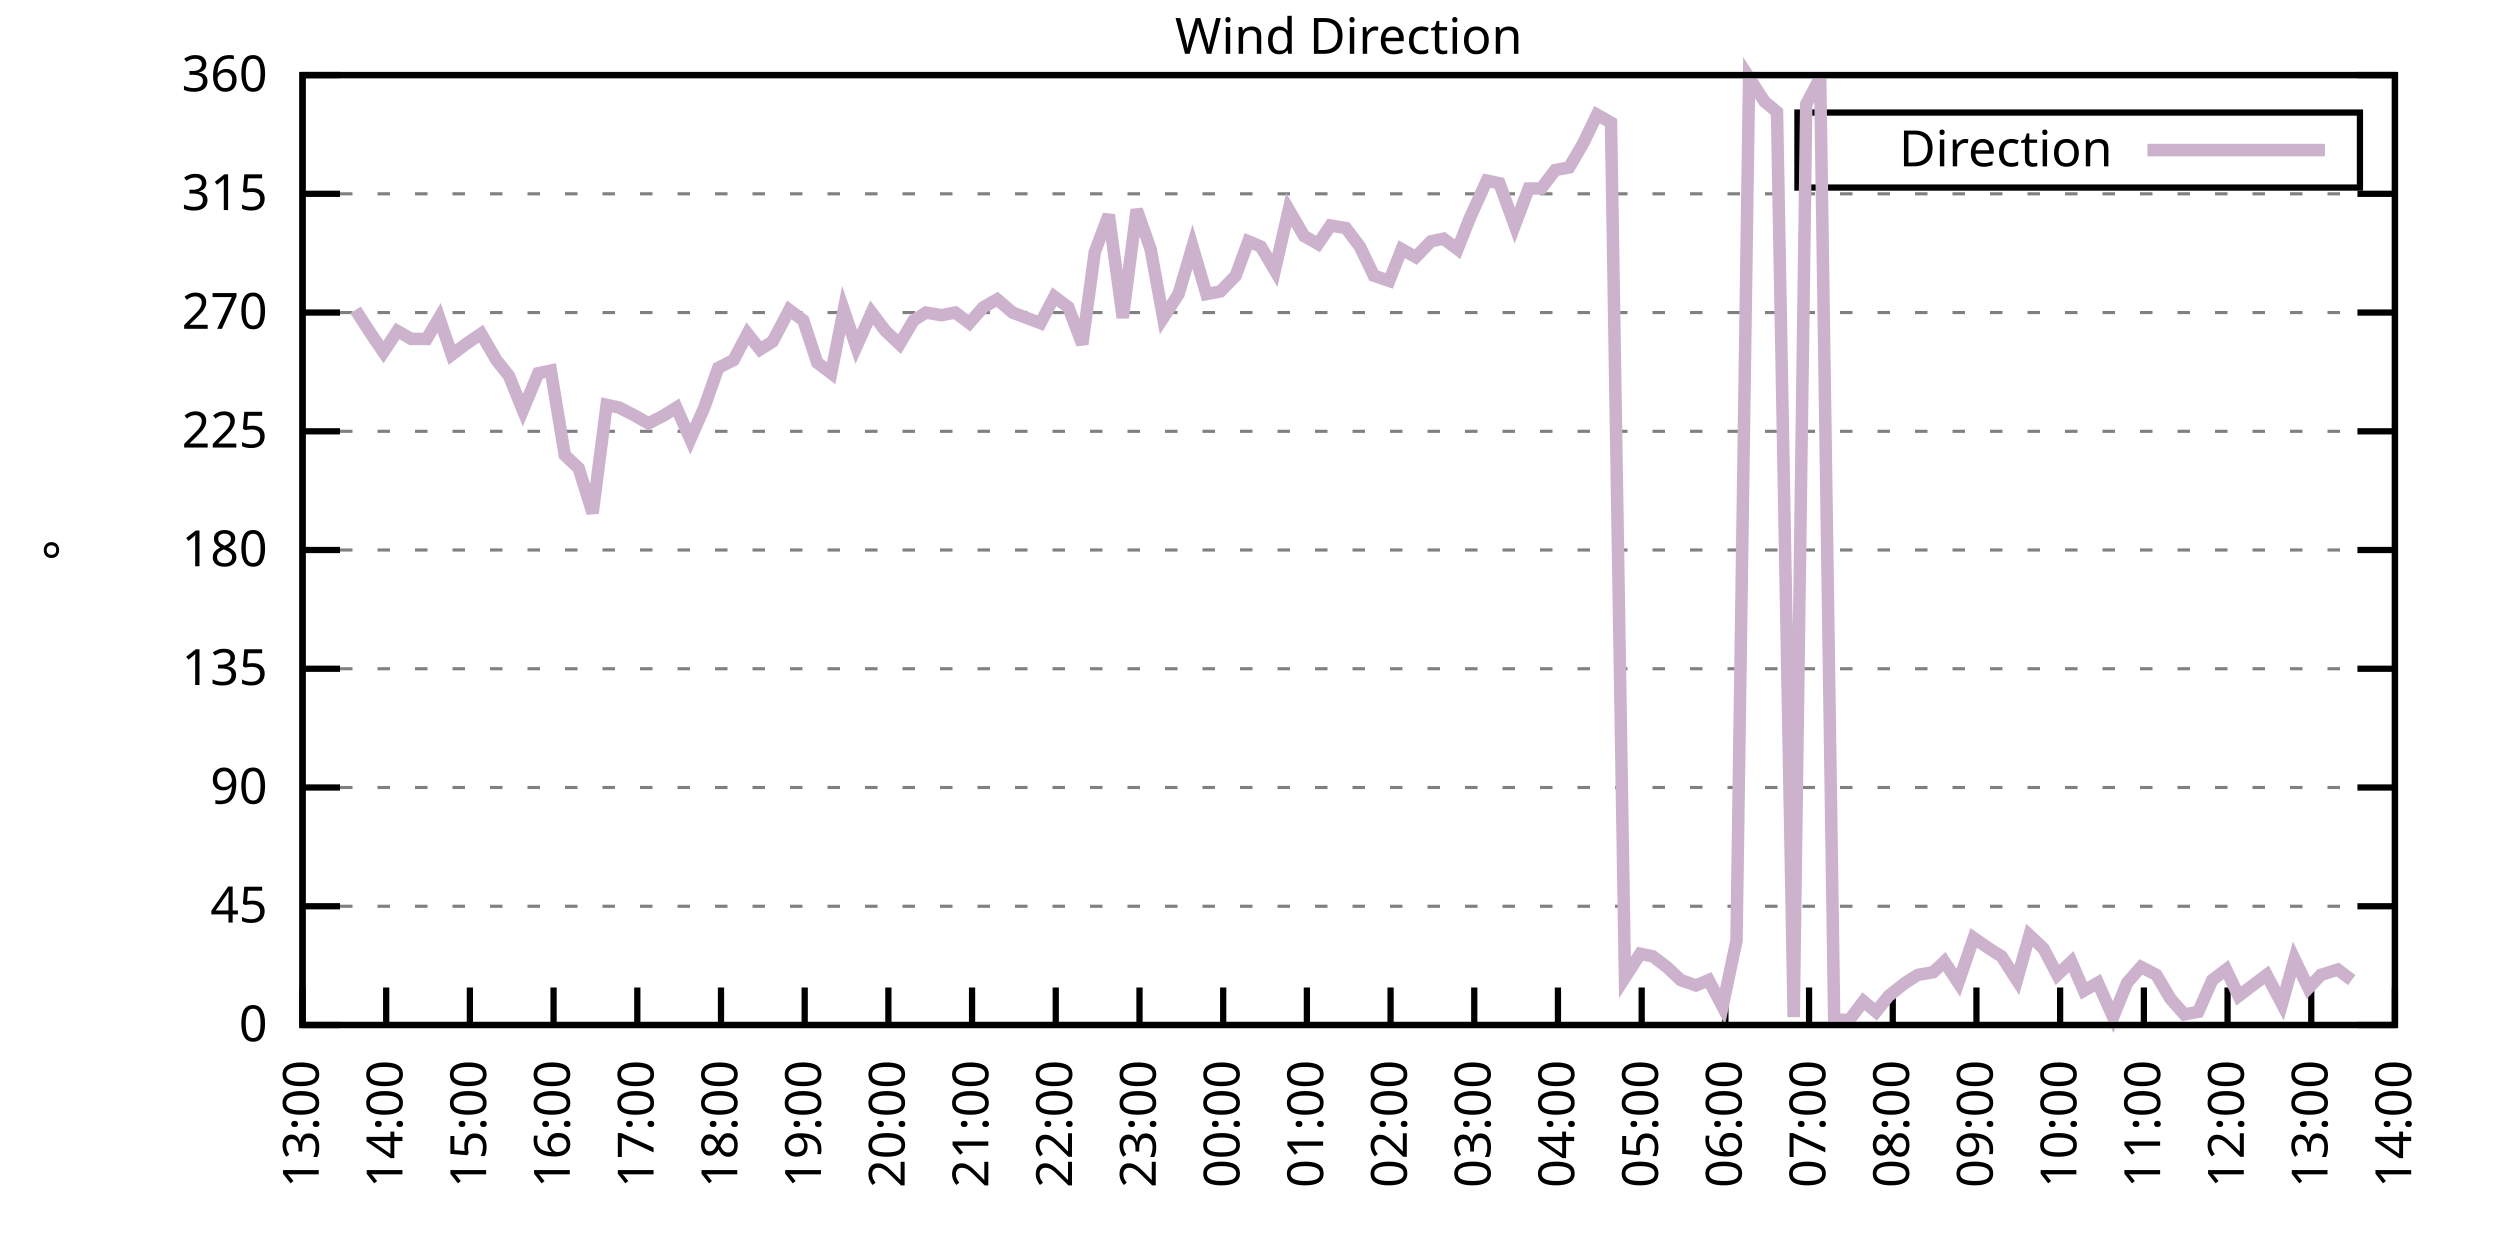
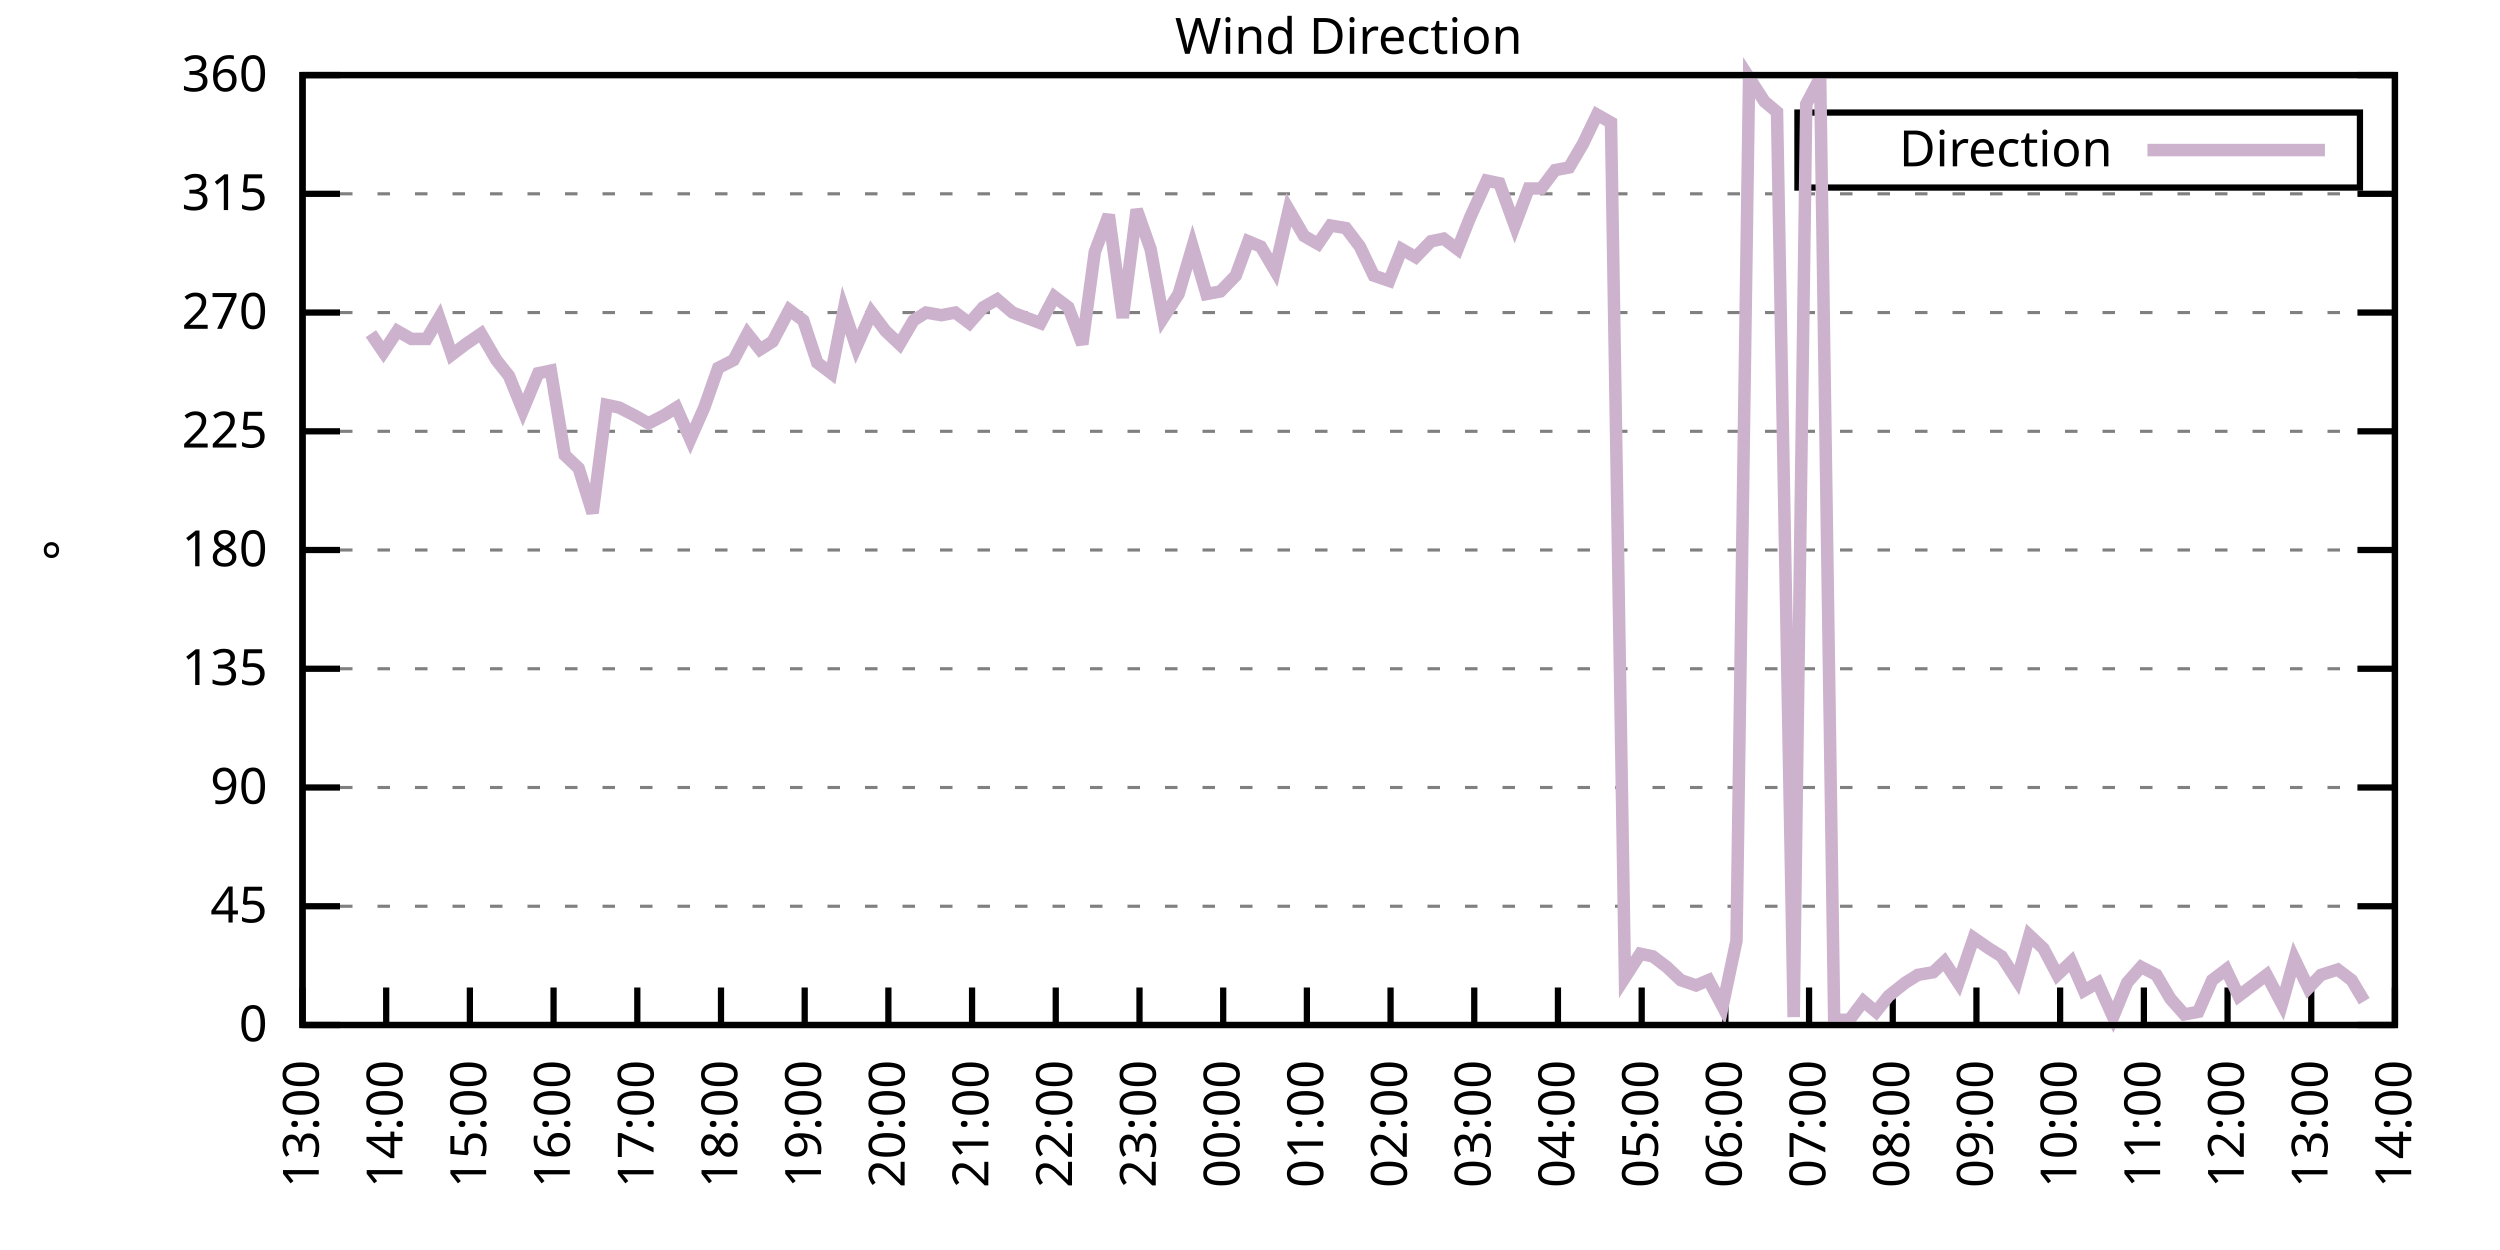
<svg xmlns="http://www.w3.org/2000/svg" xmlns:xlink="http://www.w3.org/1999/xlink" width="400" height="200" viewBox="0 0 400 200">
  <g id="gnuplot_canvas">
    <rect x="0" y="0" width="400" height="200" fill="none" />
    <defs>
      <circle id="gpDot" r="0.5" stroke-width="0.5" stroke="currentColor" />
      <path id="gpPt0" stroke-width="0.333" stroke="currentColor" d="M-1,0 h2 M0,-1 v2" />
      <path id="gpPt1" stroke-width="0.333" stroke="currentColor" d="M-1,-1 L1,1 M1,-1 L-1,1" />
      <path id="gpPt2" stroke-width="0.333" stroke="currentColor" d="M-1,0 L1,0 M0,-1 L0,1 M-1,-1 L1,1 M-1,1 L1,-1" />
      <rect id="gpPt3" stroke-width="0.333" stroke="currentColor" x="-1" y="-1" width="2" height="2" />
      <rect id="gpPt4" stroke-width="0.333" stroke="currentColor" fill="currentColor" x="-1" y="-1" width="2" height="2" />
      <circle id="gpPt5" stroke-width="0.333" stroke="currentColor" cx="0" cy="0" r="1" />
      <use xlink:href="#gpPt5" id="gpPt6" fill="currentColor" stroke="none" />
      <path id="gpPt7" stroke-width="0.333" stroke="currentColor" d="M0,-1.33 L-1.33,0.67 L1.33,0.67 z" />
      <use xlink:href="#gpPt7" id="gpPt8" fill="currentColor" stroke="none" />
      <use xlink:href="#gpPt7" id="gpPt9" stroke="currentColor" transform="rotate(180)" />
      <use xlink:href="#gpPt9" id="gpPt10" fill="currentColor" stroke="none" />
      <use xlink:href="#gpPt3" id="gpPt11" stroke="currentColor" transform="rotate(45)" />
      <use xlink:href="#gpPt11" id="gpPt12" fill="currentColor" stroke="none" />
      <path id="gpPt13" stroke-width="0.333" stroke="currentColor" d="M0,1.330 L1.265,0.411 L0.782,-1.067 L-0.782,-1.076 L-1.265,0.411 z" />
      <use xlink:href="#gpPt13" id="gpPt14" fill="currentColor" stroke="none" />
      <filter id="textbox" filterUnits="objectBoundingBox" x="0" y="0" height="1" width="1">
        <feFlood flood-color="white" flood-opacity="1" result="bgnd" />
        <feComposite in="SourceGraphic" in2="bgnd" operator="atop" />
      </filter>
      <filter id="greybox" filterUnits="objectBoundingBox" x="0" y="0" height="1" width="1">
        <feFlood flood-color="lightgrey" flood-opacity="1" result="grey" />
        <feComposite in="SourceGraphic" in2="grey" operator="atop" />
      </filter>
    </defs>
    <g fill="none" color="white" stroke="currentColor" stroke-width="1.00" stroke-linecap="butt" stroke-linejoin="miter">
</g>
    <g fill="none" color="black" stroke="currentColor" stroke-width="1.00" stroke-linecap="butt" stroke-linejoin="miter">
      <g stroke="none" shape-rendering="crispEdges">
        <polygon fill="rgb(255, 255, 255)" points="48.40,164.00 383.18,164.00 383.18,12.02 48.40,12.02 " />
      </g>
    </g>
    <g fill="none" color="black" stroke="currentColor" stroke-width="1.00" stroke-linecap="butt" stroke-linejoin="miter">
</g>
    <g fill="none" color="black" stroke="black" stroke-width="0.50" stroke-linecap="butt" stroke-linejoin="miter">
</g>
    <g fill="none" color="gray" stroke="currentColor" stroke-width="0.50" stroke-linecap="butt" stroke-linejoin="miter">
      <path stroke="gray" stroke-dasharray="2,4" class="gridline" d="M48.40,164.00 L383.19,164.00  " />
    </g>
    <g fill="none" color="gray" stroke="gray" stroke-width="1.00" stroke-linecap="butt" stroke-linejoin="miter">
</g>
    <g fill="none" color="black" stroke="currentColor" stroke-width="1.00" stroke-linecap="butt" stroke-linejoin="miter">
      <path stroke="black" d="M48.40,164.00 L54.40,164.00 M383.19,164.00 L377.19,164.00  " />
      <g transform="translate(42.80,166.60)" stroke="none" fill="black" font-family="Sans" font-size="8.00" text-anchor="end">
        <text>
          <tspan font-family="Sans"> 0</tspan>
        </text>
      </g>
    </g>
    <g fill="none" color="black" stroke="currentColor" stroke-width="1.00" stroke-linecap="butt" stroke-linejoin="miter">
</g>
    <g fill="none" color="black" stroke="black" stroke-width="0.50" stroke-linecap="butt" stroke-linejoin="miter">
</g>
    <g fill="none" color="gray" stroke="currentColor" stroke-width="0.50" stroke-linecap="butt" stroke-linejoin="miter">
      <path stroke="gray" stroke-dasharray="2,4" class="gridline" d="M48.40,145.00 L383.19,145.00  " />
    </g>
    <g fill="none" color="gray" stroke="gray" stroke-width="1.00" stroke-linecap="butt" stroke-linejoin="miter">
</g>
    <g fill="none" color="black" stroke="currentColor" stroke-width="1.00" stroke-linecap="butt" stroke-linejoin="miter">
      <path stroke="black" d="M48.40,145.00 L54.40,145.00 M383.19,145.00 L377.19,145.00  " />
      <g transform="translate(42.80,147.60)" stroke="none" fill="black" font-family="Sans" font-size="8.00" text-anchor="end">
        <text>
          <tspan font-family="Sans"> 45</tspan>
        </text>
      </g>
    </g>
    <g fill="none" color="black" stroke="currentColor" stroke-width="1.00" stroke-linecap="butt" stroke-linejoin="miter">
</g>
    <g fill="none" color="black" stroke="black" stroke-width="0.50" stroke-linecap="butt" stroke-linejoin="miter">
</g>
    <g fill="none" color="gray" stroke="currentColor" stroke-width="0.50" stroke-linecap="butt" stroke-linejoin="miter">
      <path stroke="gray" stroke-dasharray="2,4" class="gridline" d="M48.40,126.00 L383.19,126.00  " />
    </g>
    <g fill="none" color="gray" stroke="gray" stroke-width="1.00" stroke-linecap="butt" stroke-linejoin="miter">
</g>
    <g fill="none" color="black" stroke="currentColor" stroke-width="1.00" stroke-linecap="butt" stroke-linejoin="miter">
      <path stroke="black" d="M48.40,126.00 L54.40,126.00 M383.19,126.00 L377.19,126.00  " />
      <g transform="translate(42.80,128.60)" stroke="none" fill="black" font-family="Sans" font-size="8.00" text-anchor="end">
        <text>
          <tspan font-family="Sans"> 90</tspan>
        </text>
      </g>
    </g>
    <g fill="none" color="black" stroke="currentColor" stroke-width="1.00" stroke-linecap="butt" stroke-linejoin="miter">
</g>
    <g fill="none" color="black" stroke="black" stroke-width="0.50" stroke-linecap="butt" stroke-linejoin="miter">
</g>
    <g fill="none" color="gray" stroke="currentColor" stroke-width="0.50" stroke-linecap="butt" stroke-linejoin="miter">
      <path stroke="gray" stroke-dasharray="2,4" class="gridline" d="M48.40,107.00 L383.19,107.00  " />
    </g>
    <g fill="none" color="gray" stroke="gray" stroke-width="1.00" stroke-linecap="butt" stroke-linejoin="miter">
</g>
    <g fill="none" color="black" stroke="currentColor" stroke-width="1.00" stroke-linecap="butt" stroke-linejoin="miter">
      <path stroke="black" d="M48.40,107.00 L54.40,107.00 M383.19,107.00 L377.19,107.00  " />
      <g transform="translate(42.80,109.60)" stroke="none" fill="black" font-family="Sans" font-size="8.00" text-anchor="end">
        <text>
          <tspan font-family="Sans"> 135</tspan>
        </text>
      </g>
    </g>
    <g fill="none" color="black" stroke="currentColor" stroke-width="1.00" stroke-linecap="butt" stroke-linejoin="miter">
</g>
    <g fill="none" color="black" stroke="black" stroke-width="0.50" stroke-linecap="butt" stroke-linejoin="miter">
</g>
    <g fill="none" color="gray" stroke="currentColor" stroke-width="0.50" stroke-linecap="butt" stroke-linejoin="miter">
      <path stroke="gray" stroke-dasharray="2,4" class="gridline" d="M48.40,88.00 L383.19,88.00  " />
    </g>
    <g fill="none" color="gray" stroke="gray" stroke-width="1.00" stroke-linecap="butt" stroke-linejoin="miter">
</g>
    <g fill="none" color="black" stroke="currentColor" stroke-width="1.00" stroke-linecap="butt" stroke-linejoin="miter">
      <path stroke="black" d="M48.40,88.00 L54.40,88.00 M383.19,88.00 L377.19,88.00  " />
      <g transform="translate(42.80,90.60)" stroke="none" fill="black" font-family="Sans" font-size="8.00" text-anchor="end">
        <text>
          <tspan font-family="Sans"> 180</tspan>
        </text>
      </g>
    </g>
    <g fill="none" color="black" stroke="currentColor" stroke-width="1.00" stroke-linecap="butt" stroke-linejoin="miter">
</g>
    <g fill="none" color="black" stroke="black" stroke-width="0.50" stroke-linecap="butt" stroke-linejoin="miter">
</g>
    <g fill="none" color="gray" stroke="currentColor" stroke-width="0.50" stroke-linecap="butt" stroke-linejoin="miter">
      <path stroke="gray" stroke-dasharray="2,4" class="gridline" d="M48.40,69.01 L383.19,69.01  " />
    </g>
    <g fill="none" color="gray" stroke="gray" stroke-width="1.00" stroke-linecap="butt" stroke-linejoin="miter">
</g>
    <g fill="none" color="black" stroke="currentColor" stroke-width="1.00" stroke-linecap="butt" stroke-linejoin="miter">
      <path stroke="black" d="M48.40,69.01 L54.40,69.01 M383.19,69.01 L377.19,69.01  " />
      <g transform="translate(42.80,71.61)" stroke="none" fill="black" font-family="Sans" font-size="8.00" text-anchor="end">
        <text>
          <tspan font-family="Sans"> 225</tspan>
        </text>
      </g>
    </g>
    <g fill="none" color="black" stroke="currentColor" stroke-width="1.00" stroke-linecap="butt" stroke-linejoin="miter">
</g>
    <g fill="none" color="black" stroke="black" stroke-width="0.50" stroke-linecap="butt" stroke-linejoin="miter">
</g>
    <g fill="none" color="gray" stroke="currentColor" stroke-width="0.50" stroke-linecap="butt" stroke-linejoin="miter">
      <path stroke="gray" stroke-dasharray="2,4" class="gridline" d="M48.40,50.01 L383.19,50.01  " />
    </g>
    <g fill="none" color="gray" stroke="gray" stroke-width="1.00" stroke-linecap="butt" stroke-linejoin="miter">
</g>
    <g fill="none" color="black" stroke="currentColor" stroke-width="1.00" stroke-linecap="butt" stroke-linejoin="miter">
      <path stroke="black" d="M48.40,50.01 L54.40,50.01 M383.19,50.01 L377.19,50.01  " />
      <g transform="translate(42.80,52.61)" stroke="none" fill="black" font-family="Sans" font-size="8.00" text-anchor="end">
        <text>
          <tspan font-family="Sans"> 270</tspan>
        </text>
      </g>
    </g>
    <g fill="none" color="black" stroke="currentColor" stroke-width="1.00" stroke-linecap="butt" stroke-linejoin="miter">
</g>
    <g fill="none" color="black" stroke="black" stroke-width="0.50" stroke-linecap="butt" stroke-linejoin="miter">
</g>
    <g fill="none" color="gray" stroke="currentColor" stroke-width="0.50" stroke-linecap="butt" stroke-linejoin="miter">
      <path stroke="gray" stroke-dasharray="2,4" class="gridline" d="M48.40,31.01 L383.19,31.01  " />
    </g>
    <g fill="none" color="gray" stroke="gray" stroke-width="1.00" stroke-linecap="butt" stroke-linejoin="miter">
</g>
    <g fill="none" color="black" stroke="currentColor" stroke-width="1.00" stroke-linecap="butt" stroke-linejoin="miter">
      <path stroke="black" d="M48.40,31.01 L54.40,31.01 M383.19,31.01 L377.19,31.01  " />
      <g transform="translate(42.80,33.61)" stroke="none" fill="black" font-family="Sans" font-size="8.00" text-anchor="end">
        <text>
          <tspan font-family="Sans"> 315</tspan>
        </text>
      </g>
    </g>
    <g fill="none" color="black" stroke="currentColor" stroke-width="1.00" stroke-linecap="butt" stroke-linejoin="miter">
</g>
    <g fill="none" color="black" stroke="black" stroke-width="0.50" stroke-linecap="butt" stroke-linejoin="miter">
</g>
    <g fill="none" color="gray" stroke="currentColor" stroke-width="0.50" stroke-linecap="butt" stroke-linejoin="miter">
      <path stroke="gray" stroke-dasharray="2,4" class="gridline" d="M48.40,12.01 L383.19,12.01  " />
    </g>
    <g fill="none" color="gray" stroke="gray" stroke-width="1.00" stroke-linecap="butt" stroke-linejoin="miter">
</g>
    <g fill="none" color="black" stroke="currentColor" stroke-width="1.00" stroke-linecap="butt" stroke-linejoin="miter">
      <path stroke="black" d="M48.40,12.01 L54.40,12.01 M383.19,12.01 L377.19,12.01  " />
      <g transform="translate(42.80,14.61)" stroke="none" fill="black" font-family="Sans" font-size="8.00" text-anchor="end">
        <text>
          <tspan font-family="Sans"> 360</tspan>
        </text>
      </g>
    </g>
    <g fill="none" color="black" stroke="currentColor" stroke-width="1.00" stroke-linecap="butt" stroke-linejoin="miter">
      <path stroke="black" d="M48.40,164.00 L48.40,158.00  " />
      <g transform="translate(51.00,169.60) rotate(270.00)" stroke="none" fill="black" font-family="Sans" font-size="8.00" text-anchor="end">
        <text>
          <tspan font-family="Sans">13:00</tspan>
        </text>
      </g>
    </g>
    <g fill="none" color="black" stroke="currentColor" stroke-width="1.00" stroke-linecap="butt" stroke-linejoin="miter">
      <path stroke="black" d="M61.79,164.00 L61.79,158.00  " />
      <g transform="translate(64.39,169.60) rotate(270.00)" stroke="none" fill="black" font-family="Sans" font-size="8.00" text-anchor="end">
        <text>
          <tspan font-family="Sans">14:00</tspan>
        </text>
      </g>
    </g>
    <g fill="none" color="black" stroke="currentColor" stroke-width="1.00" stroke-linecap="butt" stroke-linejoin="miter">
      <path stroke="black" d="M75.18,164.00 L75.18,158.00  " />
      <g transform="translate(77.78,169.60) rotate(270.00)" stroke="none" fill="black" font-family="Sans" font-size="8.00" text-anchor="end">
        <text>
          <tspan font-family="Sans">15:00</tspan>
        </text>
      </g>
    </g>
    <g fill="none" color="black" stroke="currentColor" stroke-width="1.00" stroke-linecap="butt" stroke-linejoin="miter">
      <path stroke="black" d="M88.57,164.00 L88.57,158.00  " />
      <g transform="translate(91.17,169.60) rotate(270.00)" stroke="none" fill="black" font-family="Sans" font-size="8.00" text-anchor="end">
        <text>
          <tspan font-family="Sans">16:00</tspan>
        </text>
      </g>
    </g>
    <g fill="none" color="black" stroke="currentColor" stroke-width="1.00" stroke-linecap="butt" stroke-linejoin="miter">
      <path stroke="black" d="M101.97,164.00 L101.97,158.00  " />
      <g transform="translate(104.57,169.60) rotate(270.00)" stroke="none" fill="black" font-family="Sans" font-size="8.00" text-anchor="end">
        <text>
          <tspan font-family="Sans">17:00</tspan>
        </text>
      </g>
    </g>
    <g fill="none" color="black" stroke="currentColor" stroke-width="1.00" stroke-linecap="butt" stroke-linejoin="miter">
      <path stroke="black" d="M115.36,164.00 L115.36,158.00  " />
      <g transform="translate(117.96,169.60) rotate(270.00)" stroke="none" fill="black" font-family="Sans" font-size="8.00" text-anchor="end">
        <text>
          <tspan font-family="Sans">18:00</tspan>
        </text>
      </g>
    </g>
    <g fill="none" color="black" stroke="currentColor" stroke-width="1.00" stroke-linecap="butt" stroke-linejoin="miter">
      <path stroke="black" d="M128.75,164.00 L128.75,158.00  " />
      <g transform="translate(131.35,169.60) rotate(270.00)" stroke="none" fill="black" font-family="Sans" font-size="8.00" text-anchor="end">
        <text>
          <tspan font-family="Sans">19:00</tspan>
        </text>
      </g>
    </g>
    <g fill="none" color="black" stroke="currentColor" stroke-width="1.00" stroke-linecap="butt" stroke-linejoin="miter">
      <path stroke="black" d="M142.14,164.00 L142.14,158.00  " />
      <g transform="translate(144.74,169.60) rotate(270.00)" stroke="none" fill="black" font-family="Sans" font-size="8.00" text-anchor="end">
        <text>
          <tspan font-family="Sans">20:00</tspan>
        </text>
      </g>
    </g>
    <g fill="none" color="black" stroke="currentColor" stroke-width="1.00" stroke-linecap="butt" stroke-linejoin="miter">
      <path stroke="black" d="M155.53,164.00 L155.53,158.00  " />
      <g transform="translate(158.13,169.60) rotate(270.00)" stroke="none" fill="black" font-family="Sans" font-size="8.00" text-anchor="end">
        <text>
          <tspan font-family="Sans">21:00</tspan>
        </text>
      </g>
    </g>
    <g fill="none" color="black" stroke="currentColor" stroke-width="1.00" stroke-linecap="butt" stroke-linejoin="miter">
      <path stroke="black" d="M168.92,164.00 L168.92,158.00  " />
      <g transform="translate(171.52,169.60) rotate(270.00)" stroke="none" fill="black" font-family="Sans" font-size="8.00" text-anchor="end">
        <text>
          <tspan font-family="Sans">22:00</tspan>
        </text>
      </g>
    </g>
    <g fill="none" color="black" stroke="currentColor" stroke-width="1.00" stroke-linecap="butt" stroke-linejoin="miter">
      <path stroke="black" d="M182.32,164.00 L182.32,158.00  " />
      <g transform="translate(184.92,169.60) rotate(270.00)" stroke="none" fill="black" font-family="Sans" font-size="8.00" text-anchor="end">
        <text>
          <tspan font-family="Sans">23:00</tspan>
        </text>
      </g>
    </g>
    <g fill="none" color="black" stroke="currentColor" stroke-width="1.00" stroke-linecap="butt" stroke-linejoin="miter">
      <path stroke="black" d="M195.71,164.00 L195.71,158.00  " />
      <g transform="translate(198.31,169.60) rotate(270.00)" stroke="none" fill="black" font-family="Sans" font-size="8.00" text-anchor="end">
        <text>
          <tspan font-family="Sans">00:00</tspan>
        </text>
      </g>
    </g>
    <g fill="none" color="black" stroke="currentColor" stroke-width="1.00" stroke-linecap="butt" stroke-linejoin="miter">
      <path stroke="black" d="M209.10,164.00 L209.10,158.00  " />
      <g transform="translate(211.70,169.60) rotate(270.00)" stroke="none" fill="black" font-family="Sans" font-size="8.00" text-anchor="end">
        <text>
          <tspan font-family="Sans">01:00</tspan>
        </text>
      </g>
    </g>
    <g fill="none" color="black" stroke="currentColor" stroke-width="1.00" stroke-linecap="butt" stroke-linejoin="miter">
      <path stroke="black" d="M222.49,164.00 L222.49,158.00  " />
      <g transform="translate(225.09,169.60) rotate(270.00)" stroke="none" fill="black" font-family="Sans" font-size="8.00" text-anchor="end">
        <text>
          <tspan font-family="Sans">02:00</tspan>
        </text>
      </g>
    </g>
    <g fill="none" color="black" stroke="currentColor" stroke-width="1.00" stroke-linecap="butt" stroke-linejoin="miter">
      <path stroke="black" d="M235.88,164.00 L235.88,158.00  " />
      <g transform="translate(238.48,169.60) rotate(270.00)" stroke="none" fill="black" font-family="Sans" font-size="8.00" text-anchor="end">
        <text>
          <tspan font-family="Sans">03:00</tspan>
        </text>
      </g>
    </g>
    <g fill="none" color="black" stroke="currentColor" stroke-width="1.00" stroke-linecap="butt" stroke-linejoin="miter">
      <path stroke="black" d="M249.27,164.00 L249.27,158.00  " />
      <g transform="translate(251.87,169.60) rotate(270.00)" stroke="none" fill="black" font-family="Sans" font-size="8.00" text-anchor="end">
        <text>
          <tspan font-family="Sans">04:00</tspan>
        </text>
      </g>
    </g>
    <g fill="none" color="black" stroke="currentColor" stroke-width="1.00" stroke-linecap="butt" stroke-linejoin="miter">
      <path stroke="black" d="M262.67,164.00 L262.67,158.00  " />
      <g transform="translate(265.27,169.60) rotate(270.00)" stroke="none" fill="black" font-family="Sans" font-size="8.00" text-anchor="end">
        <text>
          <tspan font-family="Sans">05:00</tspan>
        </text>
      </g>
    </g>
    <g fill="none" color="black" stroke="currentColor" stroke-width="1.00" stroke-linecap="butt" stroke-linejoin="miter">
      <path stroke="black" d="M276.06,164.00 L276.06,158.00  " />
      <g transform="translate(278.66,169.60) rotate(270.00)" stroke="none" fill="black" font-family="Sans" font-size="8.00" text-anchor="end">
        <text>
          <tspan font-family="Sans">06:00</tspan>
        </text>
      </g>
    </g>
    <g fill="none" color="black" stroke="currentColor" stroke-width="1.00" stroke-linecap="butt" stroke-linejoin="miter">
      <path stroke="black" d="M289.45,164.00 L289.45,158.00  " />
      <g transform="translate(292.05,169.60) rotate(270.00)" stroke="none" fill="black" font-family="Sans" font-size="8.00" text-anchor="end">
        <text>
          <tspan font-family="Sans">07:00</tspan>
        </text>
      </g>
    </g>
    <g fill="none" color="black" stroke="currentColor" stroke-width="1.00" stroke-linecap="butt" stroke-linejoin="miter">
      <path stroke="black" d="M302.84,164.00 L302.84,158.00  " />
      <g transform="translate(305.44,169.60) rotate(270.00)" stroke="none" fill="black" font-family="Sans" font-size="8.00" text-anchor="end">
        <text>
          <tspan font-family="Sans">08:00</tspan>
        </text>
      </g>
    </g>
    <g fill="none" color="black" stroke="currentColor" stroke-width="1.00" stroke-linecap="butt" stroke-linejoin="miter">
      <path stroke="black" d="M316.23,164.00 L316.23,158.00  " />
      <g transform="translate(318.83,169.60) rotate(270.00)" stroke="none" fill="black" font-family="Sans" font-size="8.00" text-anchor="end">
        <text>
          <tspan font-family="Sans">09:00</tspan>
        </text>
      </g>
    </g>
    <g fill="none" color="black" stroke="currentColor" stroke-width="1.00" stroke-linecap="butt" stroke-linejoin="miter">
      <path stroke="black" d="M329.62,164.00 L329.62,158.00  " />
      <g transform="translate(332.22,169.60) rotate(270.00)" stroke="none" fill="black" font-family="Sans" font-size="8.00" text-anchor="end">
        <text>
          <tspan font-family="Sans">10:00</tspan>
        </text>
      </g>
    </g>
    <g fill="none" color="black" stroke="currentColor" stroke-width="1.00" stroke-linecap="butt" stroke-linejoin="miter">
      <path stroke="black" d="M343.02,164.00 L343.02,158.00  " />
      <g transform="translate(345.62,169.60) rotate(270.00)" stroke="none" fill="black" font-family="Sans" font-size="8.00" text-anchor="end">
        <text>
          <tspan font-family="Sans">11:00</tspan>
        </text>
      </g>
    </g>
    <g fill="none" color="black" stroke="currentColor" stroke-width="1.00" stroke-linecap="butt" stroke-linejoin="miter">
      <path stroke="black" d="M356.41,164.00 L356.41,158.00  " />
      <g transform="translate(359.01,169.60) rotate(270.00)" stroke="none" fill="black" font-family="Sans" font-size="8.00" text-anchor="end">
        <text>
          <tspan font-family="Sans">12:00</tspan>
        </text>
      </g>
    </g>
    <g fill="none" color="black" stroke="currentColor" stroke-width="1.00" stroke-linecap="butt" stroke-linejoin="miter">
      <path stroke="black" d="M369.80,164.00 L369.80,158.00  " />
      <g transform="translate(372.40,169.60) rotate(270.00)" stroke="none" fill="black" font-family="Sans" font-size="8.00" text-anchor="end">
        <text>
          <tspan font-family="Sans">13:00</tspan>
        </text>
      </g>
    </g>
    <g fill="none" color="black" stroke="currentColor" stroke-width="1.00" stroke-linecap="butt" stroke-linejoin="miter">
      <path stroke="black" d="M383.19,164.00 L383.19,158.00  " />
      <g transform="translate(385.79,169.60) rotate(270.00)" stroke="none" fill="black" font-family="Sans" font-size="8.00" text-anchor="end">
        <text>
          <tspan font-family="Sans">14:00</tspan>
        </text>
      </g>
    </g>
    <g fill="none" color="black" stroke="currentColor" stroke-width="1.00" stroke-linecap="butt" stroke-linejoin="miter">
</g>
    <g fill="none" color="black" stroke="currentColor" stroke-width="1.00" stroke-linecap="butt" stroke-linejoin="miter">
      <path stroke="black" d="M48.40,12.01 L48.40,164.00 L383.19,164.00 L383.19,12.01 L48.40,12.01 Z  " />
    </g>
    <g fill="none" color="black" stroke="currentColor" stroke-width="1.00" stroke-linecap="butt" stroke-linejoin="miter">
</g>
    <g fill="none" color="black" stroke="currentColor" stroke-width="1.00" stroke-linecap="butt" stroke-linejoin="miter">
      <path stroke="black" d="M287.59,30.01 L287.59,18.01 L377.59,18.01 L377.59,30.01 L287.59,30.01 Z  " />
    </g>
    <g id="Wind_direction_plot_1">
      <g fill="none" color="white" stroke="black" stroke-width="2.00" stroke-linecap="butt" stroke-linejoin="miter">
</g>
      <g fill="none" color="black" stroke="currentColor" stroke-width="2.00" stroke-linecap="butt" stroke-linejoin="miter">
        <g transform="translate(337.99,26.61)" stroke="none" fill="black" font-family="Sans" font-size="8.00" text-anchor="end">
          <text>
            <tspan font-family="Sans">Direction</tspan>
          </text>
        </g>
      </g>
      <g fill="none" color="black" stroke="currentColor" stroke-width="2.00" stroke-linecap="butt" stroke-linejoin="miter">
-         <path stroke="rgb(204, 178, 204)" d="M343.59,24.01 L371.99,24.01 M56.88,49.59 L59.34,53.39 L61.35,56.34 L63.58,52.96 L65.81,54.23 L68.26,54.23   L70.27,50.85 L72.28,56.76 L74.51,55.07 L76.97,53.39 L79.42,57.61 L81.43,60.14 L83.66,65.63 L86.12,59.72   L88.13,59.30 L90.36,72.81 L92.59,74.92 L94.82,82.09 L97.06,64.78 L99.06,65.21 L101.52,66.47 L103.75,67.74   L106.21,66.47 L108.22,65.21 L110.45,70.27 L112.68,65.21 L114.91,58.87 L117.37,57.61 L119.60,53.39 L121.61,55.92   L123.62,54.65 L126.29,49.59 L128.53,51.27 L130.76,58.03 L132.99,59.72 L135.00,49.59 L137.01,55.50 L139.46,50.01   L141.69,52.96 L143.93,55.07 L146.16,51.27 L148.17,50.01 L150.62,50.43 L152.85,50.01 L155.09,51.70 L157.32,49.16   L159.55,47.90 L162.01,50.01 L166.47,51.70 L168.70,47.47 L170.93,49.16 L173.17,55.07 L175.17,40.30 L177.41,34.39   L179.64,50.85 L181.87,33.54 L184.10,39.87 L186.11,50.85 L188.57,47.05 L190.80,39.45 L193.03,47.05 L195.26,46.63   L197.72,44.10 L199.73,38.61 L201.73,39.45 L203.97,43.25 L206.20,33.54 L208.65,37.76 L210.88,39.03 L212.89,36.08   L215.35,36.50 L217.58,39.45 L219.81,44.10 L222.27,44.94 L224.28,39.87 L226.51,41.14 L228.96,38.61 L230.97,38.19   L233.20,39.87 L235.21,34.81 L237.89,28.90 L239.90,29.32 L242.36,36.08 L244.59,30.16 L246.60,30.16 L248.83,27.21   L251.06,26.79 L253.29,22.99 L255.52,18.34 L257.76,19.61 L259.99,156.40 L262.44,152.60 L264.45,153.02 L266.68,154.71   L268.92,156.82 L271.37,157.67 L273.38,156.82 L275.61,161.04 L277.84,150.49 L279.85,12.43 L282.31,16.23 L284.32,17.92   L286.99,162.73 L289.00,16.65 L291.23,12.43 L293.47,163.16 L295.92,163.16 L298.15,160.20 L300.16,161.89 L302.17,159.36   L304.85,157.24 L306.86,155.98 L309.31,155.56 L311.10,153.87 L313.33,157.24 L315.79,150.07 L318.24,151.76 L320.25,153.02   L322.70,156.82 L324.71,149.65 L326.95,151.76 L329.18,155.98 L331.41,153.87 L333.42,158.51 L335.65,157.24 L338.10,162.73   L340.34,157.24 L342.57,154.71 L345.02,155.98 L347.26,159.78 L349.49,162.31 L351.72,161.89 L353.95,156.82 L356.18,155.13   L358.19,159.36 L360.42,157.67 L362.66,155.98 L365.11,160.62 L367.12,153.45 L369.35,158.09 L371.36,155.98 L374.04,155.13   L376.27,156.82  " />
+         <path stroke="rgb(204, 178, 204)" d="M343.59,24.01 L371.99,24.01 M59.34,53.39 L61.35,56.34 L63.58,52.96 L65.81,54.23 L68.26,54.23 L70.27,50.85   L72.28,56.76 L74.51,55.07 L76.97,53.39 L79.42,57.61 L81.43,60.14 L83.66,65.63 L86.12,59.72 L88.13,59.30   L90.36,72.81 L92.59,74.92 L94.82,82.09 L97.06,64.78 L99.06,65.21 L101.52,66.47 L103.75,67.74 L106.21,66.47   L108.22,65.21 L110.45,70.27 L112.68,65.21 L114.91,58.87 L117.37,57.61 L119.60,53.39 L121.61,55.92 L123.62,54.65   L126.29,49.59 L128.53,51.27 L130.76,58.03 L132.99,59.72 L135.00,49.59 L137.01,55.50 L139.46,50.01 L141.69,52.96   L143.93,55.07 L146.16,51.27 L148.17,50.01 L150.62,50.43 L152.85,50.01 L155.09,51.70 L157.32,49.16 L159.55,47.90   L162.01,50.01 L166.47,51.70 L168.70,47.47 L170.93,49.16 L173.17,55.07 L175.17,40.30 L177.41,34.39 L179.64,50.85   L181.87,33.54 L184.10,39.87 L186.11,50.85 L188.57,47.05 L190.80,39.45 L193.03,47.05 L195.26,46.63 L197.72,44.10   L199.73,38.61 L201.73,39.45 L203.97,43.25 L206.20,33.54 L208.65,37.76 L210.88,39.03 L212.89,36.08 L215.35,36.50   L217.58,39.45 L219.81,44.10 L222.27,44.94 L224.28,39.87 L226.51,41.14 L228.96,38.61 L230.97,38.19 L233.20,39.87   L235.21,34.81 L237.89,28.90 L239.90,29.32 L242.36,36.08 L244.59,30.16 L246.60,30.16 L248.83,27.21 L251.06,26.79   L253.29,22.99 L255.52,18.34 L257.76,19.61 L259.99,156.40 L262.44,152.60 L264.45,153.02 L266.68,154.71 L268.92,156.82   L271.37,157.67 L273.38,156.82 L275.61,161.04 L277.84,150.49 L279.85,12.43 L282.31,16.23 L284.32,17.92 L286.99,162.73   L289.00,16.65 L291.23,12.43 L293.47,163.16 L295.92,163.16 L298.15,160.20 L300.16,161.89 L302.17,159.36 L304.85,157.24   L306.86,155.98 L309.31,155.56 L311.10,153.87 L313.33,157.24 L315.79,150.07 L318.24,151.76 L320.25,153.02 L322.70,156.82   L324.71,149.65 L326.95,151.76 L329.18,155.98 L331.41,153.87 L333.42,158.51 L335.65,157.24 L338.10,162.73 L340.34,157.24   L342.57,154.71 L345.02,155.98 L347.26,159.78 L349.49,162.31 L351.72,161.89 L353.95,156.82 L356.18,155.13 L358.19,159.36   L360.42,157.67 L362.66,155.98 L365.11,160.62 L367.12,153.45 L369.35,158.09 L371.36,155.98 L374.04,155.13 L376.27,156.82   L378.28,160.20  " />
      </g>
    </g>
    <g fill="none" color="black" stroke="currentColor" stroke-width="2.00" stroke-linecap="butt" stroke-linejoin="miter">
</g>
    <g fill="none" color="black" stroke="black" stroke-width="1.00" stroke-linecap="butt" stroke-linejoin="miter">
</g>
    <g fill="none" color="black" stroke="currentColor" stroke-width="1.00" stroke-linecap="butt" stroke-linejoin="miter">
      <path stroke="black" d="M48.40,12.01 L48.40,164.00 L383.19,164.00 L383.19,12.01 L48.40,12.01 Z  " />
      <g transform="translate(12.80,88.01) rotate(270.00)" stroke="none" fill="black" font-family="Sans" font-size="8.00" text-anchor="middle">
        <text>
          <tspan font-family="Sans">°</tspan>
        </text>
      </g>
    </g>
    <g fill="none" color="black" stroke="currentColor" stroke-width="1.00" stroke-linecap="butt" stroke-linejoin="miter">
</g>
    <g fill="none" color="black" stroke="currentColor" stroke-width="1.00" stroke-linecap="butt" stroke-linejoin="miter">
      <g transform="translate(215.79,8.61)" stroke="none" fill="black" font-family="Sans" font-size="8.00" text-anchor="middle">
        <text>
          <tspan font-family="Sans">Wind Direction</tspan>
        </text>
      </g>
    </g>
    <g fill="none" color="black" stroke="currentColor" stroke-width="1.00" stroke-linecap="butt" stroke-linejoin="miter">
</g>
  </g>
</svg>
